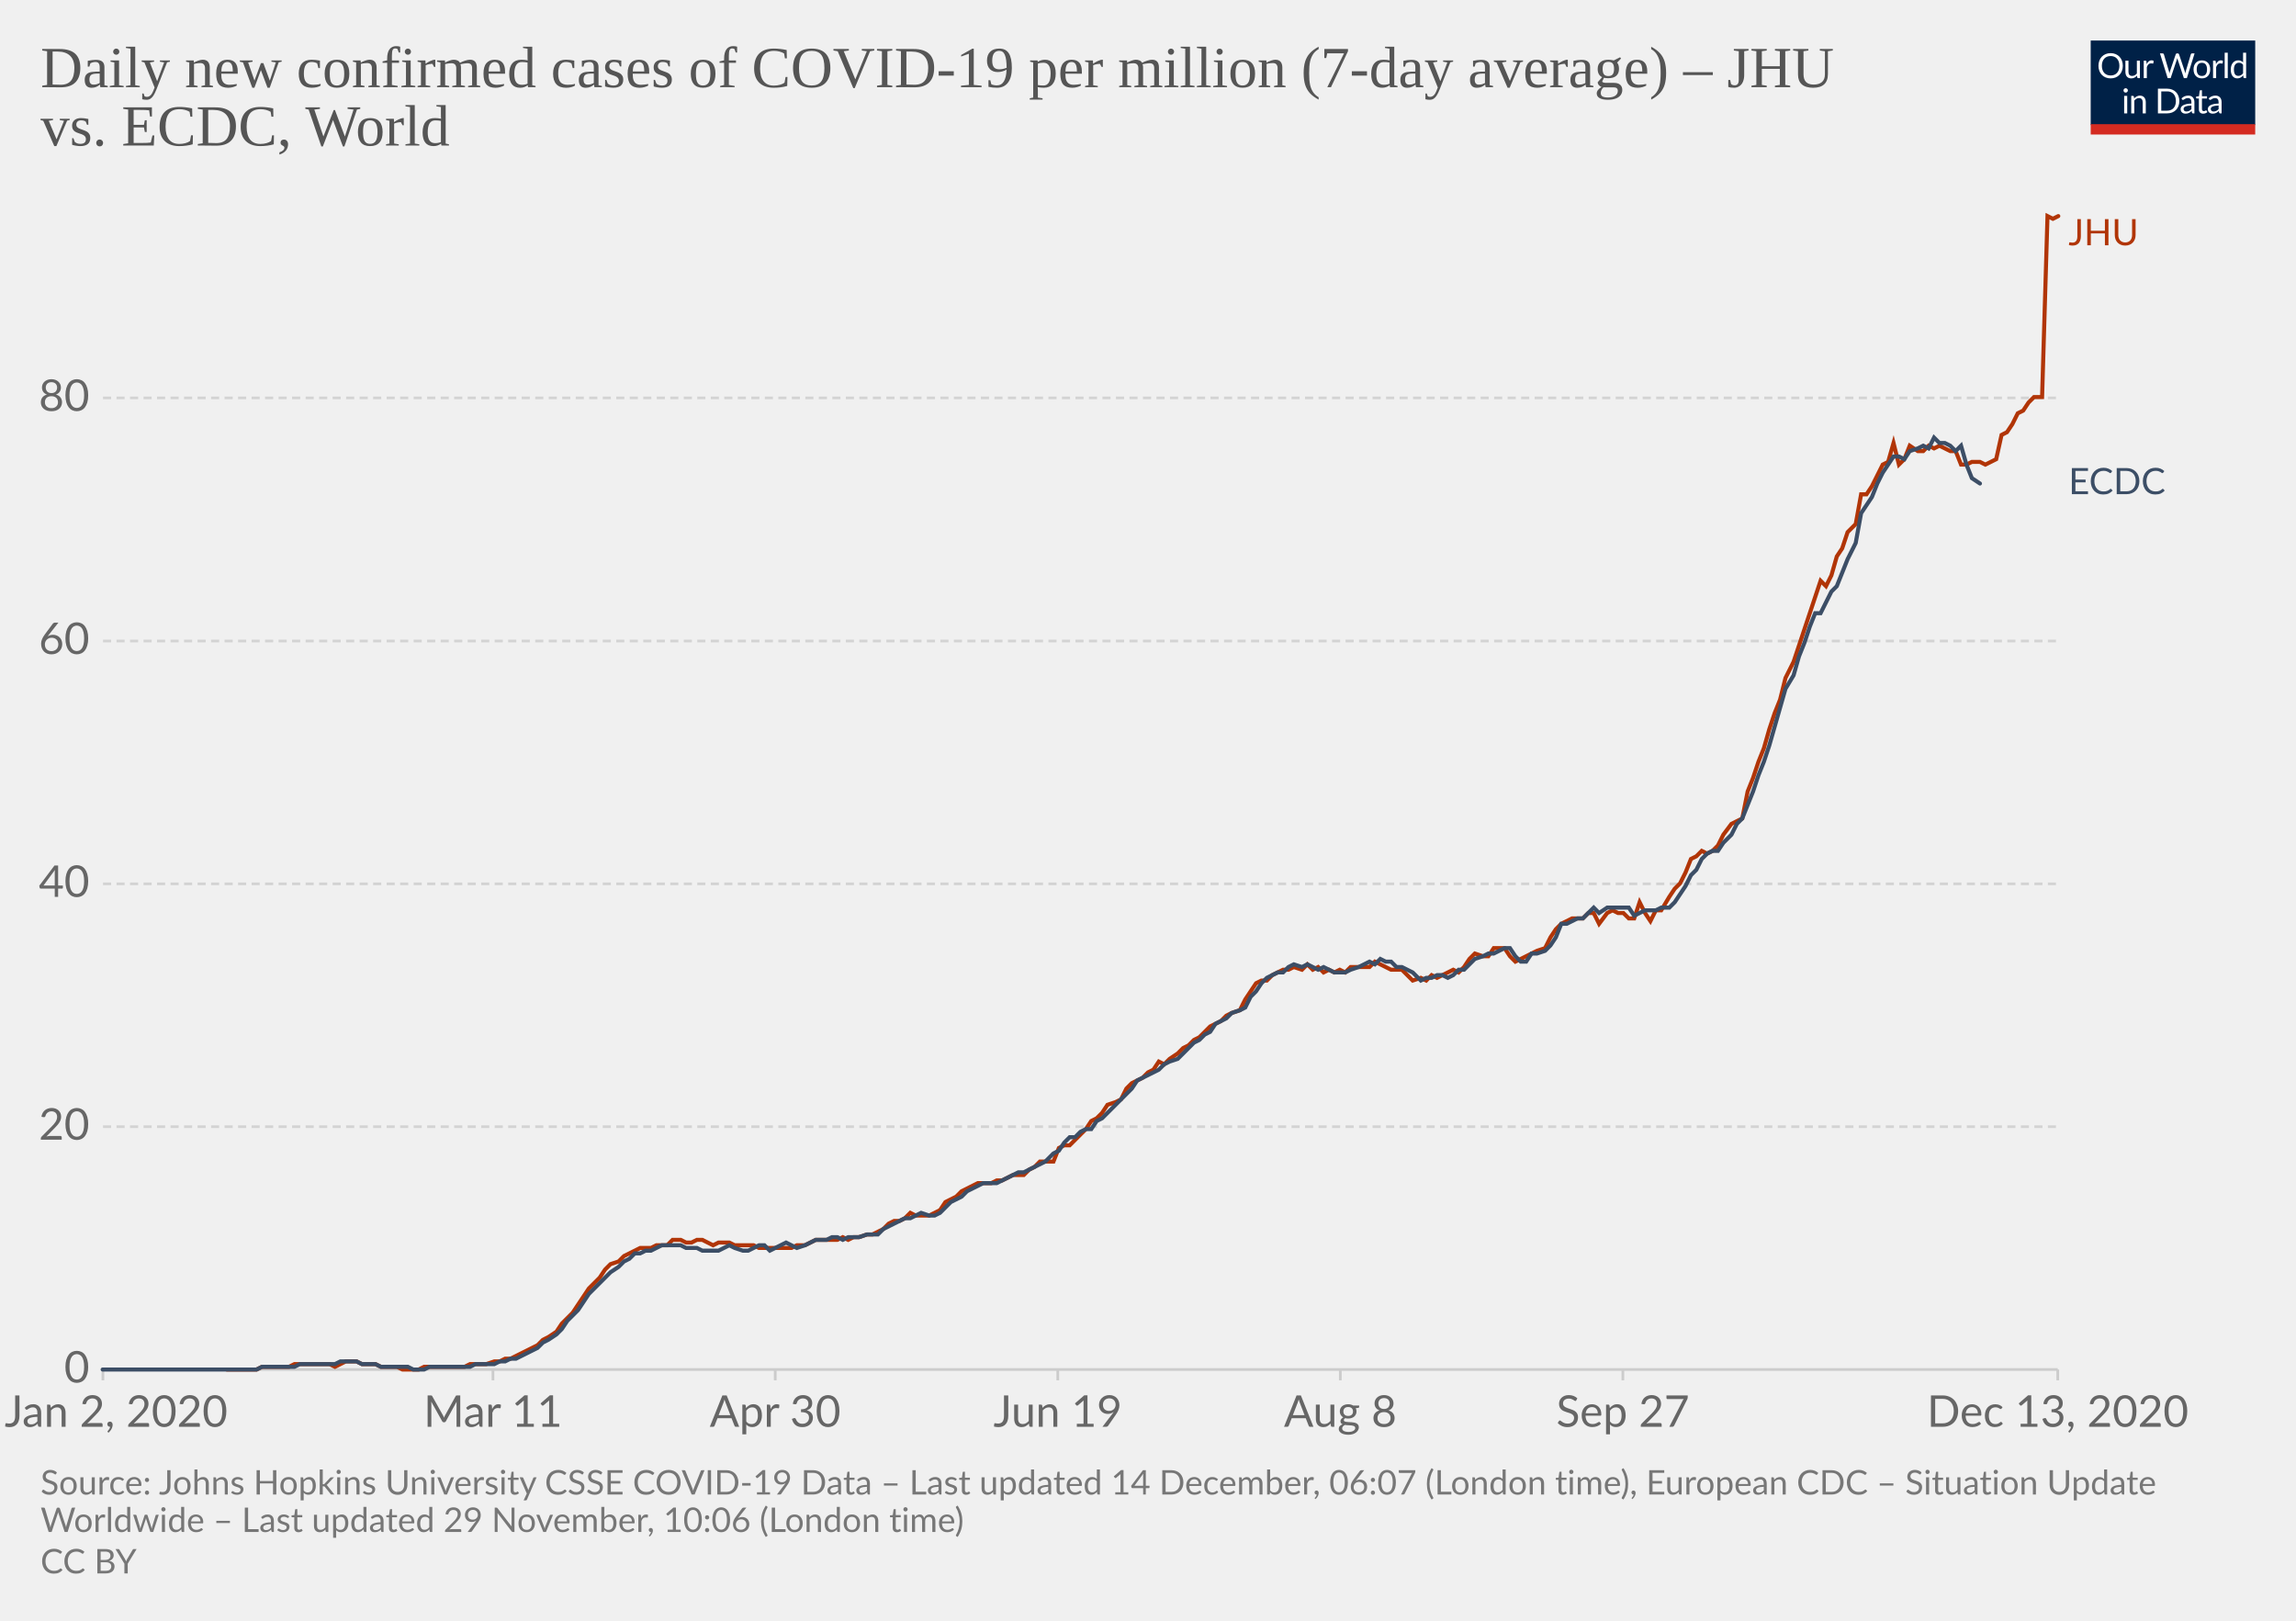
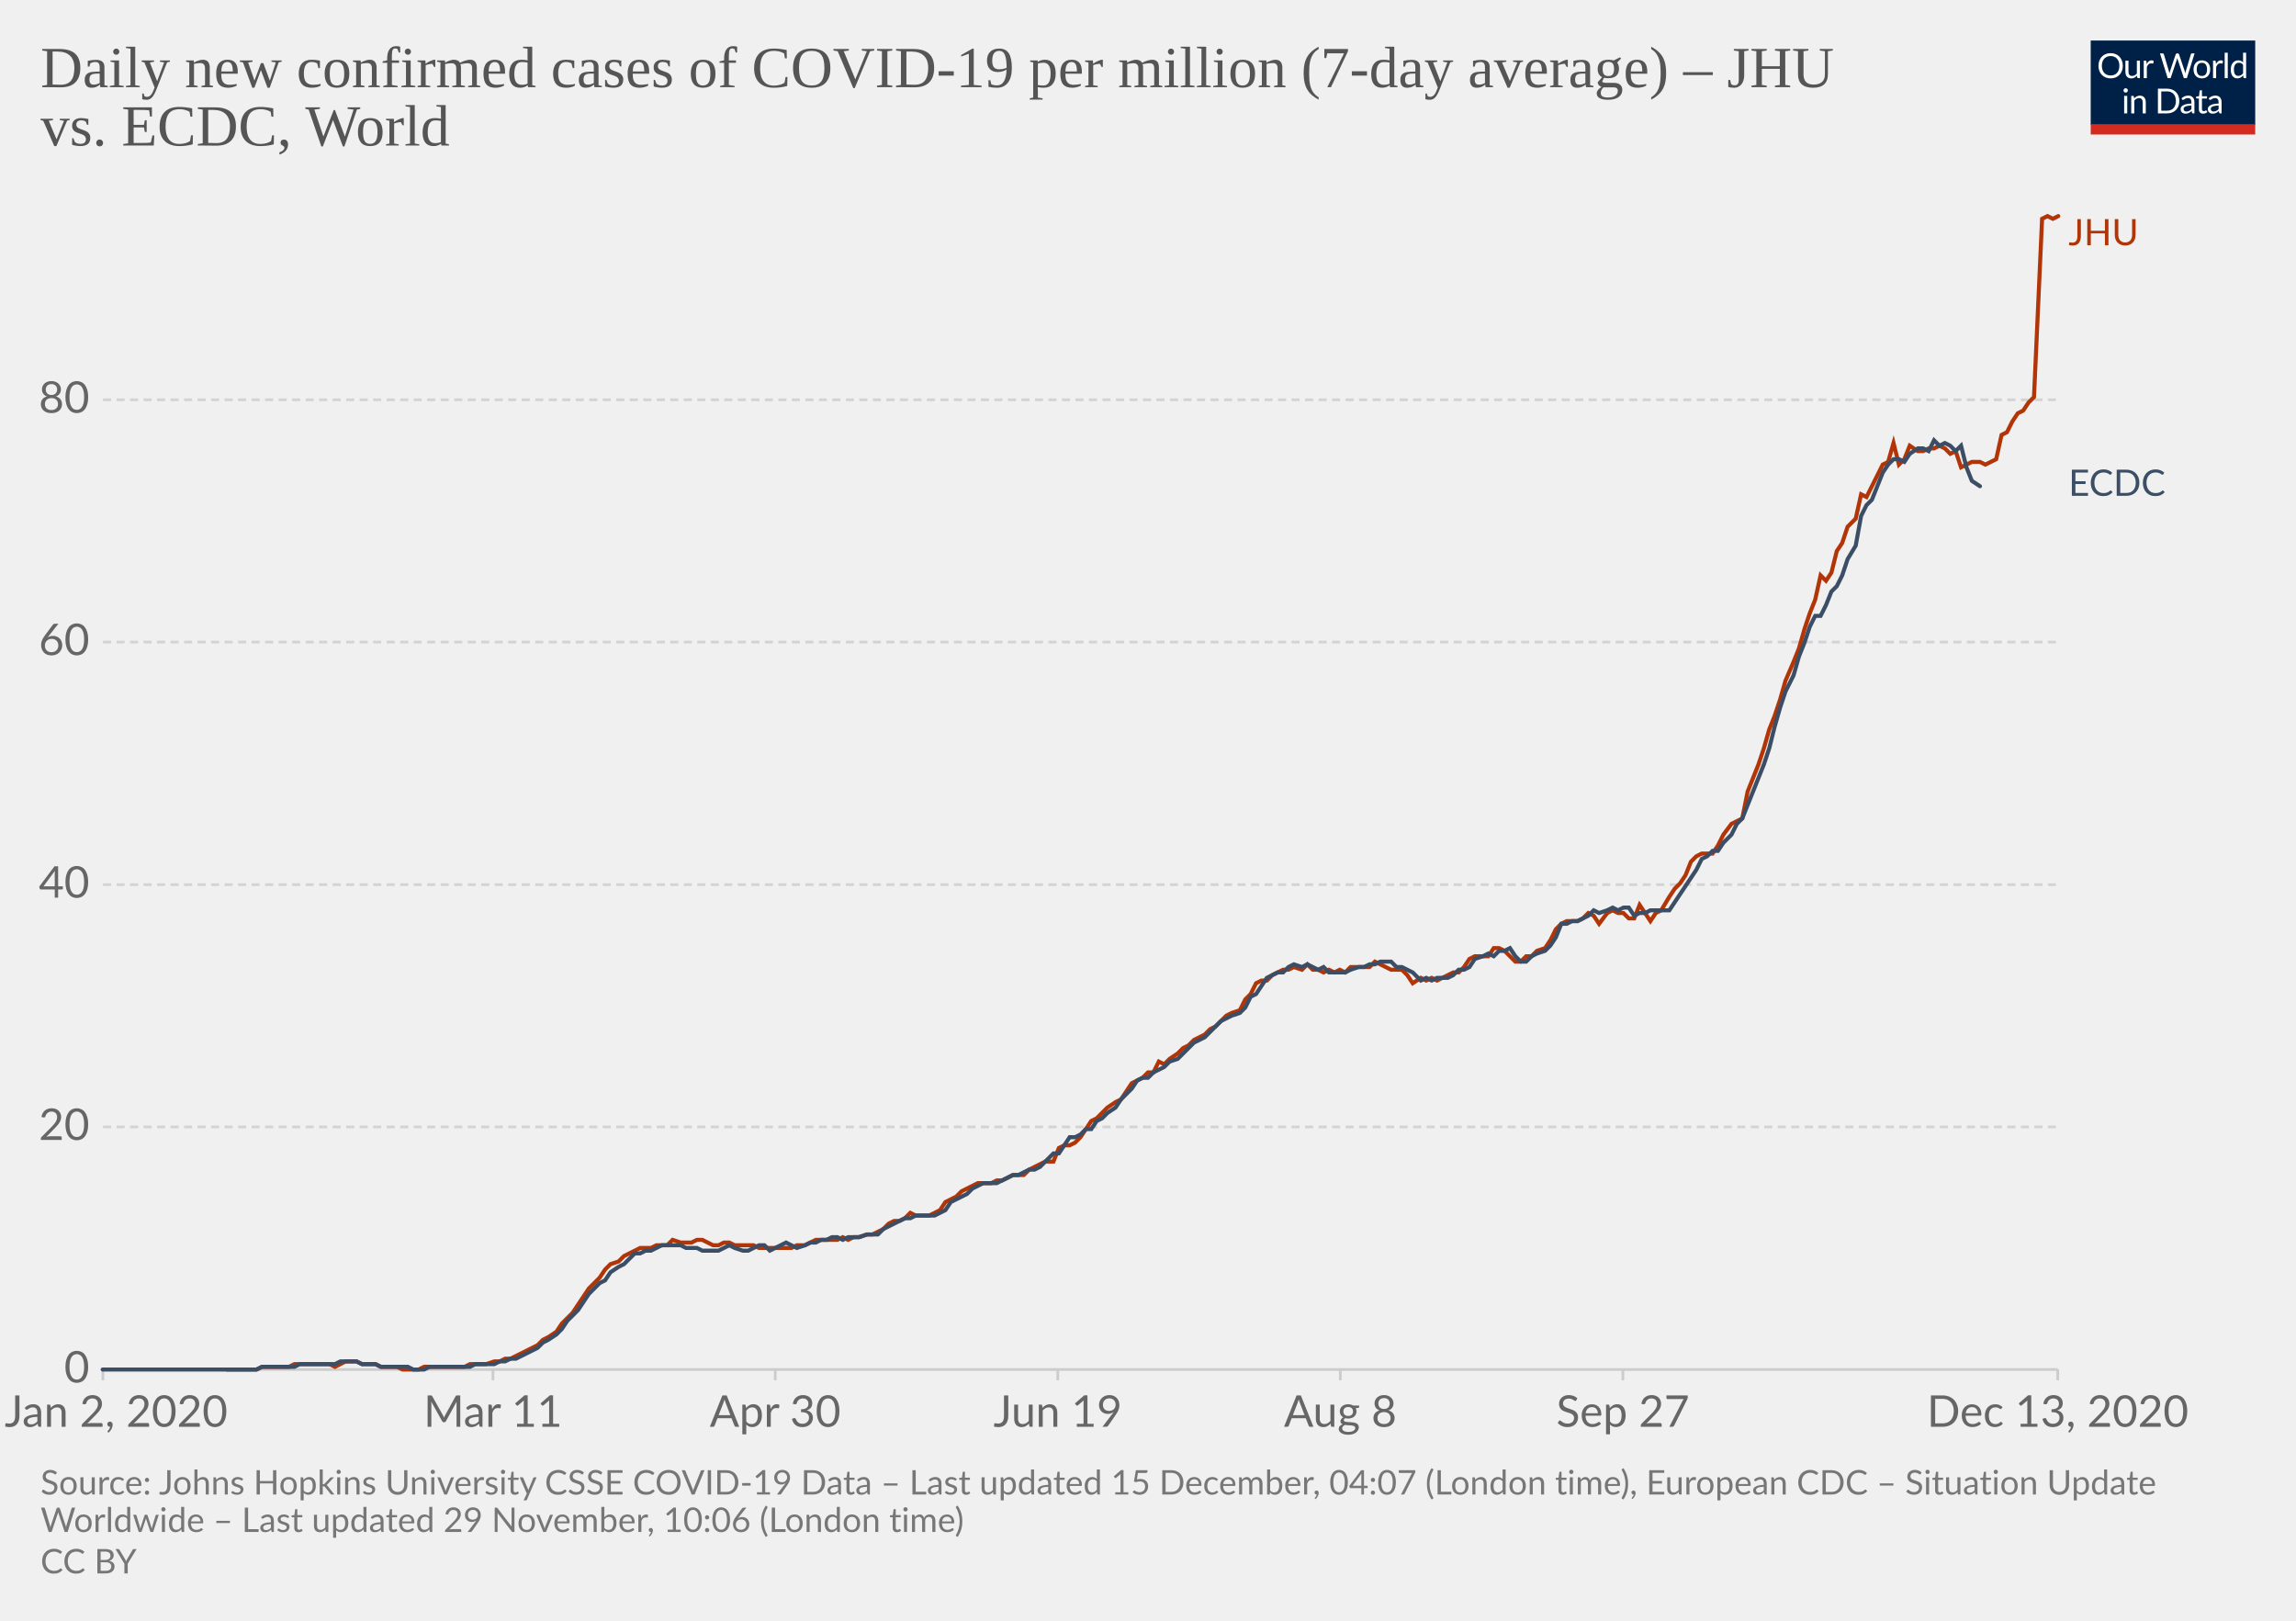
<svg xmlns="http://www.w3.org/2000/svg" version="1.1" style="background-color:#fff;-webkit-font-smoothing:antialiased" width="850" height="600" viewBox="0 0 850 600" font-family="Lato,'Helvetica Neue',Helvetica,Arial,sans-serif" font-size="18" text-rendering="optimizeLegibility">
  <g class="HeaderView">
    <g transform="matrix(.29 0 0 .29 774 15)">
      <svg width="210" height="120" viewBox="0 0 210 120" fill="none">
        <g clip-path="url(#clip0)">
          <path d="M0 0h210v107.89H0V0z" fill="#002147" />
          <path d="M40.98 32.25c0 2.36-.38 4.53-1.12 6.51a14.26 14.26 0 01-8.1 8.4c-1.9.78-4.02 1.17-6.34 1.17a16.6 16.6 0 01-6.33-1.17 14.31 14.31 0 01-8.08-8.4 18.29 18.29 0 01-1.12-6.51c0-2.36.38-4.53 1.12-6.5a14.32 14.32 0 018.07-8.44c1.92-.8 4.03-1.19 6.34-1.19 2.32 0 4.43.4 6.34 1.19 1.92.8 3.56 1.9 4.93 3.34a14.87 14.87 0 013.17 5.1 18.1 18.1 0 011.12 6.5zm-4.38 0c0-1.94-.26-3.68-.8-5.22a10.91 10.91 0 00-2.24-3.89 9.68 9.68 0 00-3.52-2.46 11.95 11.95 0 00-4.62-.86c-1.68 0-3.21.28-4.6.86a9.88 9.88 0 00-3.54 2.46 10.91 10.91 0 00-2.24 3.9c-.53 1.53-.8 3.27-.8 5.2 0 1.94.27 3.68.8 5.22a11.17 11.17 0 002.24 3.9 10.01 10.01 0 003.55 2.44c1.38.56 2.9.83 4.6.83 1.7 0 3.24-.27 4.61-.83a9.8 9.8 0 003.52-2.44 11.17 11.17 0 002.25-3.9c.53-1.54.8-3.28.8-5.21zm26.22-6.54V48H60.5c-.56 0-.9-.27-1.05-.81l-.31-2.4a12.45 12.45 0 01-3.26 2.6c-1.2.64-2.58.96-4.13.96-1.22 0-2.3-.2-3.24-.6a6.52 6.52 0 01-2.33-1.7 7.37 7.37 0 01-1.43-2.67c-.3-1.04-.46-2.2-.46-3.45V25.7h3.91v14.22c0 1.68.38 2.99 1.15 3.91.77.93 1.96 1.39 3.54 1.39 1.16 0 2.24-.27 3.23-.82a10.42 10.42 0 002.8-2.28V25.7h3.91zm8.61 4.47a9.94 9.94 0 012.6-3.56 5.64 5.64 0 013.76-1.3c.47 0 .92.05 1.34.15.44.1.83.27 1.17.49l-.3 2.92c-.09.37-.3.55-.66.55-.2 0-.5-.04-.9-.13a6.21 6.21 0 00-3.24.18c-.54.2-1.03.5-1.47.92-.42.4-.81.9-1.17 1.5-.33.58-.64 1.26-.92 2.02V48H67.7V25.71h2.25c.42 0 .72.08.88.25.16.16.27.44.33.83l.26 3.39zm61.16-13.7L122.75 48h-3.82l-7.99-24.05a21.95 21.95 0 01-.42-1.58 38.36 38.36 0 01-.44 1.58L102.05 48h-3.83L88.4 16.47h3.54c.38 0 .7.1.95.29.26.2.43.43.5.73l6.52 21.9c.1.4.2.83.28 1.28.1.46.2.94.29 1.46l.3-1.46c.12-.47.25-.9.38-1.27l7.41-21.91c.1-.25.26-.48.51-.69.27-.22.58-.33.95-.33h1.23c.38 0 .69.1.92.29.24.2.41.43.53.73l7.4 21.9a28.4 28.4 0 01.68 2.62 29.52 29.52 0 01.52-2.61l6.54-21.91c.07-.27.23-.5.48-.7.27-.21.58-.32.95-.32h3.32zm9.35 8.88c1.63 0 3.1.27 4.4.82a9.43 9.43 0 015.46 5.94c.5 1.4.74 2.98.74 4.73 0 1.76-.25 3.34-.74 4.75a9.43 9.43 0 01-5.46 5.92c-1.3.52-2.77.79-4.4.79-1.64 0-3.12-.27-4.44-.8a9.42 9.42 0 01-3.35-2.3c-.92-1-1.63-2.2-2.13-3.61-.49-1.41-.73-3-.73-4.75s.24-3.33.73-4.73c.5-1.43 1.2-2.64 2.13-3.63a9.4 9.4 0 013.35-2.31c1.32-.55 2.8-.82 4.44-.82zm0 19.89c2.2 0 3.84-.73 4.93-2.2 1.08-1.48 1.63-3.54 1.63-6.18 0-2.66-.55-4.72-1.63-6.2-1.09-1.49-2.73-2.23-4.93-2.23-1.12 0-2.09.2-2.93.57a5.7 5.7 0 00-2.06 1.65 7.5 7.5 0 00-1.24 2.67c-.26 1.04-.4 2.22-.4 3.54 0 2.64.55 4.7 1.64 6.18 1.1 1.47 2.76 2.2 4.99 2.2zm17.97-15.07a9.94 9.94 0 012.6-3.56 5.64 5.64 0 013.76-1.3c.47 0 .91.05 1.34.15.44.1.83.27 1.16.49l-.28 2.92c-.09.37-.31.55-.66.55-.2 0-.5-.04-.9-.13a6.2 6.2 0 00-3.24.18c-.54.2-1.03.5-1.47.92-.43.4-.82.9-1.17 1.5a13.1 13.1 0 00-.92 2.02V48h-3.94V25.71h2.24c.43 0 .72.08.88.25.17.16.28.44.33.83l.27 3.39zm15.04-14.59V48h-3.92V15.6h3.92zm19.55 15.43a6.22 6.22 0 00-2.38-2.05 6.7 6.7 0 00-2.86-.6c-2.07 0-3.66.75-4.77 2.23-1.12 1.48-1.68 3.6-1.68 6.33 0 1.46.13 2.7.38 3.74a7.29 7.29 0 001.1 2.56 4.35 4.35 0 001.78 1.45c.7.3 1.5.46 2.4.46 1.29 0 2.41-.3 3.36-.88a9.6 9.6 0 002.67-2.49V31.02zm3.91-15.43V48h-2.33c-.56 0-.9-.27-1.06-.81l-.35-2.71a12.13 12.13 0 01-3.25 2.77 8.28 8.28 0 01-4.23 1.06 7.31 7.31 0 01-6.14-2.9c-.73-.96-1.3-2.15-1.69-3.57a18.35 18.35 0 01.07-9.48 11.29 11.29 0 011.89-3.7 8.7 8.7 0 017.06-3.34 7.96 7.96 0 016.12 2.62V15.59h3.91zM46.61 70.71V93H42.7V70.71h3.91zm.84-7c0 .39-.08.75-.24 1.09a2.81 2.81 0 01-1.52 1.47 2.67 2.67 0 01-2.16 0 2.9 2.9 0 01-1.45-1.47 2.67 2.67 0 010-2.16c.15-.35.35-.65.6-.9.25-.27.53-.47.85-.62a2.67 2.67 0 012.16 0c.35.15.65.35.9.62.27.25.47.55.62.9.16.34.24.7.24 1.08zm7.97 10.24c.49-.54 1-1.04 1.54-1.48a9.85 9.85 0 013.66-1.84 8.96 8.96 0 015.43.35c.94.4 1.72.97 2.33 1.71a7.36 7.36 0 011.43 2.67c.32 1.04.49 2.19.49 3.45V93h-3.94V78.81c0-1.69-.4-3-1.17-3.92-.76-.93-1.93-1.4-3.5-1.4a6.6 6.6 0 00-3.25.83c-1 .56-1.92 1.31-2.77 2.27V93h-3.94V70.71h2.35c.56 0 .9.28 1.04.82l.3 2.42zm57.7 3.3c0 2.36-.37 4.5-1.11 6.44a14.3 14.3 0 01-3.17 4.98 14.1 14.1 0 01-4.93 3.2c-1.9.76-4.02 1.13-6.33 1.13H85.8V61.47h11.77c2.31 0 4.42.39 6.33 1.15a13.8 13.8 0 018.1 8.18 17.75 17.75 0 011.12 6.45zm-4.37 0c0-1.94-.26-3.67-.8-5.2a10.94 10.94 0 00-2.23-3.87 9.57 9.57 0 00-3.53-2.42 12.23 12.23 0 00-4.61-.83h-7.5v24.62h7.5c1.7 0 3.24-.28 4.61-.84a9.7 9.7 0 003.53-2.4 10.94 10.94 0 002.24-3.87c.53-1.53.8-3.26.8-5.2zm19.8 5.72c-1.8.06-3.34.2-4.62.44-1.26.22-2.3.51-3.1.88-.8.36-1.37.8-1.74 1.3-.35.5-.53 1.05-.53 1.67 0 .58.1 1.1.3 1.52a3 3 0 00.76 1.05c.34.27.73.46 1.17.6.45.11.94.17 1.45.17a7.28 7.28 0 003.5-.81 11.95 11.95 0 002.82-2.2v-4.62zm-12.65-9.11a12.73 12.73 0 013.98-2.66c1.43-.59 3-.88 4.73-.88 1.25 0 2.36.2 3.33.61a6.81 6.81 0 013.94 4.38c.33 1.04.5 2.19.5 3.43V93h-1.74a1.8 1.8 0 01-.88-.18c-.2-.13-.36-.38-.48-.74l-.44-2.12c-.59.55-1.16 1.03-1.72 1.46a9.48 9.48 0 01-3.74 1.7c-.69.15-1.46.23-2.3.23-.87 0-1.69-.12-2.45-.35a5.34 5.34 0 01-3.34-2.93 6.64 6.64 0 01-.49-2.64c0-.88.25-1.72.73-2.53a6.33 6.33 0 012.35-2.17c1.09-.63 2.5-1.15 4.25-1.54 1.75-.41 3.89-.65 6.42-.7v-1.75c0-1.73-.37-3.03-1.12-3.91-.75-.9-1.84-1.34-3.28-1.34-.97 0-1.78.12-2.44.37-.64.23-1.2.5-1.7.81l-1.23.82c-.33.23-.67.35-1 .35-.27 0-.5-.07-.69-.2a2.1 2.1 0 01-.48-.53l-.7-1.25zm27.67 19.5c-1.76 0-3.12-.5-4.07-1.48-.94-.98-1.41-2.4-1.41-4.25V74h-2.68a.9.9 0 01-.6-.2c-.16-.14-.24-.36-.24-.66v-1.56l3.65-.46.9-6.89a.9.9 0 01.29-.52.88.88 0 01.62-.22H142v7.67h6.44V74H142v13.38c0 .94.22 1.63.68 2.09.45.45 1.04.68 1.76.68a3.21 3.21 0 001.85-.53l.55-.35c.16-.12.3-.18.41-.18.2 0 .4.13.55.38l1.15 1.87a7.45 7.45 0 01-2.44 1.5c-.96.35-1.94.52-2.95.52zm19.68-10.4c-1.8.07-3.34.21-4.62.45-1.26.22-2.3.51-3.1.88-.8.36-1.37.8-1.74 1.3-.35.5-.53 1.05-.53 1.67 0 .58.1 1.1.3 1.52.18.42.44.77.76 1.05.34.27.73.46 1.17.6.45.11.94.17 1.45.17a7.3 7.3 0 003.5-.81 12.04 12.04 0 002.82-2.2v-4.62zm-12.65-9.1a12.72 12.72 0 013.99-2.66c1.42-.59 3-.88 4.72-.88 1.25 0 2.36.2 3.33.61a6.81 6.81 0 013.94 4.38c.33 1.04.5 2.19.5 3.43V93h-1.74a1.8 1.8 0 01-.88-.18c-.2-.13-.36-.38-.48-.74l-.44-2.12c-.59.55-1.16 1.03-1.72 1.46a9.48 9.48 0 01-3.74 1.7c-.69.15-1.46.23-2.3.23-.87 0-1.69-.12-2.45-.35a5.33 5.33 0 01-3.34-2.93 6.62 6.62 0 01-.49-2.64c0-.88.25-1.72.73-2.53a6.33 6.33 0 012.35-2.17c1.09-.63 2.5-1.15 4.25-1.54a31.2 31.2 0 016.42-.7v-1.75c0-1.73-.37-3.03-1.12-3.91-.75-.9-1.84-1.34-3.28-1.34-.97 0-1.78.12-2.44.37-.64.23-1.2.5-1.7.81-.46.3-.87.57-1.22.82-.34.23-.68.35-1.02.35-.26 0-.49-.07-.68-.2a1.88 1.88 0 01-.48-.53l-.7-1.25z" fill="#fff" />
          <path fill="#D42B21" d="M0 106.79h210V120H0z" />
        </g>
        <defs>
          <clipPath id="clip0">
            <path fill="#fff" d="M0 0h210v120H0z" />
          </clipPath>
        </defs>
      </svg>
    </g>
    <a href="https://ourworldindata.org/grapher/daily-covid-cases-per-million-jhu-vs-ecdc?tab=chart&amp;stackMode=absolute&amp;region=World" target="_blank" rel="noopener" font-family="&quot;Playfair Display&quot;,Georgia,&quot;Times New Roman&quot;,serif">
      <text font-size="21.6" x="15" y="32.3" fill="#555">
        <tspan x="15" y="32.28">Daily new confirmed cases of COVID-19 per million (7-day average) – JHU</tspan>
        <tspan x="15" y="53.88">vs. ECDC, World</tspan>
      </text>
    </a>
  </g>
  <g class="LineChart">
    <defs>
      <clipPath id="a">
        <path d="M28.14 0h830v896.4h-830z" />
      </clipPath>
    </defs>
    <g class="DualAxisView">
      <g class="HorizontalAxis">
        <path stroke="#ccc" d="M38.1 507v4M182.5 507v4M287 507v4M391.6 507v4M496.2 507v4M600.8 507v4M761.8 507v4" />
        <text x="43" y="528.2" fill="#666" text-anchor="middle" font-size="16.2">Jan 2, 2020</text>
        <text x="182.5" y="528.2" fill="#666" text-anchor="middle" font-size="16.2">Mar 11</text>
        <text x="287" y="528.2" fill="#666" text-anchor="middle" font-size="16.2">Apr 30</text>
        <text x="391.6" y="528.2" fill="#666" text-anchor="middle" font-size="16.2">Jun 19</text>
        <text x="496.2" y="528.2" fill="#666" text-anchor="middle" font-size="16.2">Aug 8</text>
        <text x="600.8" y="528.2" fill="#666" text-anchor="middle" font-size="16.2">Sep 27</text>
        <text x="761.8" y="528.2" fill="#666" text-anchor="middle" font-size="16.2">Dec 13, 2020</text>
      </g>
      <g class="VerticalAxis" fill="#666" dominant-baseline="middle" text-anchor="end" font-size="16.2">
        <text x="33.14" y="507">0</text>
-         <text x="33.14" y="417.1">20</text>
-         <text x="33.14" y="327.2">40</text>
-         <text x="33.14" y="237.3">60</text>
-         <text x="33.14" y="147.3">80</text>
+         <text x="33.14" y="417.2">20</text>
+         <text x="33.14" y="327.5">40</text>
+         <text x="33.14" y="237.7">60</text>
+         <text x="33.14" y="148">80</text>
      </g>
      <g class="AxisGridLines horizontalLines">
        <path stroke="#ccc" d="M38.14 507h723.65" />
-         <path stroke="#d3d3d3" stroke-dasharray="3,2" d="M38.14 417.1h723.65M38.14 327.2h723.65M38.14 237.3h723.65M38.14 147.3h723.65" />
+         <path stroke="#d3d3d3" stroke-dasharray="3,2" d="M38.14 417.2h723.65M38.14 327.5h723.65M38.14 237.7h723.65M38.14 148h723.65" />
      </g>
    </g>
    <g clip-path="url(#a)">
      <g class="LineLabels" cursor="default">
        <g class="legendMark">
          <text font-size="13.5" x="765.8" y="90.8" fill="#B13507">
            <tspan x="765.79" y="90.8">JHU</tspan>
          </text>
        </g>
        <g class="legendMark">
-           <text font-size="13.5" x="765.8" y="183" fill="#3C4E66">
-             <tspan x="765.79" y="182.95">ECDC</tspan>
+           <text font-size="13.5" x="765.8" y="183.6" fill="#3C4E66">
+             <tspan x="765.79" y="183.55">ECDC</tspan>
          </text>
        </g>
      </g>
      <g class="Lines">
        <g class="key-World_0">
-           <path stroke="#B13507" stroke-linecap="round" d="M84 507h11l2-1h10l2-1h13l2 1 2-1 2-1h4l2 1h5l2 1h6l2 1h6l2-1h15l2-1h6l3-1h2l2-1h2l2-1 2-1 2-1 2-1 2-1 2-2 2-1 3-2 2-3 2-2 2-2 2-3 2-3 2-3 2-2 2-2 2-3 2-2 3-1 2-2 2-1 2-1 2-1h4l2-1h4l2-2h3l2 1h2l2-1h2l2 1 2 1 2-1h4l2 1h7l2 1h12l2-1h3l2-1 2-1h8l2-1 2 1 2-1h2l3-1h2l2-1 2-1 2-2 2-1h2l2-1 2-2 2 1h5l2-1 2-1 2-3 2-1 2-1 2-2 2-1 2-1 2-1h5l2-1h2l2-1 2-1h4l2-2 2-1 2-2h5l2-5 2-1h2l2-2 2-2 2-2 2-3 2-1 2-2 2-3 3-1 2-1 2-4 2-2 2-1 2-1 2-2 2-1 2-3 2 1 2-2 3-2 2-2 2-1 2-2 2-1 2-2 2-2 2-1 2-1 2-2 2-1 3-1 2-4 2-3 2-3 2-1h2l2-2 2-1 2-1h2l2-1 3 1 2-2 2 2 2-1 2 2 2-1 2 1 2-1 2 1 2-2h7l2-2 2 1 2 1 2 1h4l2 2 2 2 3-1 2 1 2-2 2 1 2-1 2-1 2-1 2 1 2-2 2-3 2-2 3 1h2l2-3h4l2 3 2 2 2-1 2-1 2-1 2-1 3-1 2-4 2-3 2-2 2-1 2-1h4l2-2h2l2 4 3-4 2-1 2 1h2l2 2h2l2-6 2 4 2 3 2-4h2l3-5 2-3 2-2 2-4 2-5 2-1 2-2 2 1 2-1 2-2 2-4 3-4 2-1 2-1 2-10 2-5 2-6 2-5 2-7 2-6 2-5 2-8 3-6 2-6 2-6 2-6 2-6 2-6 2 2 2-4 2-7 2-3 2-6 3-3 2-11h2l2-3 2-4 2-4 2-1 2-7 2 8 2-2 2-5 3 2h2l2-2 2 1 2-1 2 1 2 1h2l2 5h2l2-1h3l2 1 2-1 2-1 2-9 2-1 2-3 2-4 2-1 2-3 2-2h3l2-67 2 1 2-1" fill="none" stroke-width="1.5" />
+           <path stroke="#B13507" stroke-linecap="round" d="M84 507h11l2-1h10l2-1h13l2 1 2-1 2-1h4l2 1h5l2 1h6l2 1h6l2-1h15l2-1h6l3-1h2l2-1h2l2-1 2-1 2-1 2-1 2-1 2-2 2-1 3-2 2-3 2-2 2-2 2-3 2-3 2-3 2-2 2-2 2-3 2-2 3-1 2-2 2-1 2-1 2-1h4l2-1h4l2-2 3 1h4l2-1h2l2 1 2 1h2l2-1h2l2 1h7l2 1h12l2-1h3l2-1 2-1h8l2-1 2 1 2-1h2l3-1h2l2-1 2-1 2-2 2-1h2l2-1 2-2 2 1h5l2-1 2-1 2-3 2-1 2-1 2-2 2-1 2-1 2-1h5l2-1h2l2-1 2-1h4l2-2 2-1 2-1 2-1h3l2-5 2-1h2l2-1 2-2 2-3 2-3 2-1 2-2 2-2 3-2 2-1 2-3 2-3 2-1 2-1 2-2h2l2-4 2 1 2-2 3-2 2-2 2-1 2-2 2-1 2-1 2-2 2-1 2-2 2-2 2-1 3-1 2-4 2-2 2-4 2-1h2l2-2 2-1 2-1h2l2-1 3 1 2-2 2 2h2l2 1 2-1 2 1 2-1 2 1 2-2h7l2-2 2 1 2 1 2 1h4l2 2 2 3 3-2 2 1 2-1 2 1 2-1 2-1 2-1h2l2-2 2-3 2-1h5l2-3h2l2 1 2 2 2 2h2l2-2h2l2-2 3-1 2-3 2-4 2-2 2-1h4l2-1 2-2 2 1 2 3 3-4 2-1 2 1h2l2 2h2l2-5 2 3 2 3 2-3 2-1 3-5 2-3 2-2 2-3 2-5 2-2 2-1h4l2-3 2-4 3-4 2-1 2-1 2-10 2-5 2-5 2-6 2-7 2-5 2-6 2-7 3-7 2-5 2-7 2-6 2-5 2-9 2 2 2-3 2-8 2-3 2-6 3-3 2-9 2 1 2-4 2-4 2-4 2-1 2-7 2 8 2-2 2-5 3 2h2l2-1h2l2-1 2 1 2 2 2-1 2 6 2-1 2-1h3l2 1 2-1 2-1 2-9 2-1 2-4 2-3 2-1 2-3 2-2 3-66 2-1 2 1 2-1" fill="none" stroke-width="1.5" />
        </g>
        <g class="key-World_1">
-           <path stroke="#3C4E66" stroke-linecap="round" d="M38 507h57l2-1h12l2-1h13l2-1h6l2 1h5l2 1h10l2 1h4l2-1h15l2-1h7l2-1h2l2-1h2l2-1 2-1 2-1 2-1 2-2 2-1 3-2 2-2 2-3 2-2 2-2 2-3 2-3 2-2 2-2 2-2 2-2 3-2 2-2 2-1 2-2h2l2-1h2l2-1 2-1h7l2 1h4l2 1h6l2-1 2-1 2 1 3 1h2l2-1 2-1h2l2 2 2-1 2-1 2-1 2 1 2 1 3-1 2-1 2-1h4l2-1h2l2 1 2-1h4l3-1h4l2-2 2-1 2-1 2-1 2-1h2l2-1 2-1 3 1h2l2-1 2-2 2-2 2-1 2-1 2-2 2-1 2-1 2-1h5l2-1 2-1 2-1 2-1h2l2-1 2-1 2-1 2-1 3-3 2-1 2-3 2-2h2l2-2 2-1h2l2-3 2-1 2-2 3-3 2-2 2-2 2-2 2-3 2-1 2-1 2-1 2-1 2-2 2-1 3-1 2-2 2-2 2-2 2-1 2-2 2-1 2-3 2-1 2-1 2-2 3-1 2-1 2-4 2-2 2-3 2-2 2-1 2-1h2l2-2 2-1 3 1 2-1 2 1 2 1 2-1 2 1 2 1h4l2-1 3-1 2-1 2-1 2 1 2-2 2 1h2l2 2h2l2 1 2 1 3 3 2-1h2l2-1h2l2 1 2-1 2-2h2l2-2 2-2 3-1 2-1h2l2-1 2-1h2l2 3 2 2h2l2-3h2l3-1 2-2 2-3 2-5h2l2-1 2-1h2l2-2 2-2 2 2 3-2h8l2 3 2-1 2-1h4l2-1h3l2-2 2-3 2-3 2-4 2-2 2-4 2-2 2-1h2l2-3 3-3 2-4 2-2 2-5 2-5 2-6 2-5 2-6 2-7 2-7 2-7 3-5 2-7 2-5 2-6 2-5h2l2-4 2-4 2-2 2-5 2-5 3-6 2-11 2-3 2-3 2-5 2-4 2-3 2-3h2l2 1 2-3 3-1 2-1 2 1 2-4 2 2h2l2 1 2 2 2-2 2 7 2 5 3 2" fill="none" stroke-width="1.5" />
+           <path stroke="#3C4E66" stroke-linecap="round" d="M38 507h57l2-1h12l2-1h13l2-1h6l2 1h5l2 1h10l2 1h4l2-1h15l2-1h7l2-1h2l2-1h2l2-1 2-1 2-1 2-1 2-2 2-1 3-2 2-2 2-3 2-2 2-2 2-3 2-3 2-2 2-2 2-1 2-3 3-2 2-1 2-2 2-2h2l2-1h2l2-1 2-1h7l2 1h4l2 1h6l2-1 2-1 2 1 3 1h2l2-1 2-1h2l2 2 2-1 2-1 2-1 2 1 2 1 3-1 2-1h2l2-1h2l2-1h2l2 1 2-1h4l3-1h4l2-2 2-1 2-1 2-1 2-1h2l2-1h7l2-1 2-1 2-3 2-1 2-1 2-1 2-2 2-1 2-1h5l2-1 2-1 2-1h2l2-1 2-1h2l2-1 2-2 3-3h2l2-3 2-3h2l2-1 2-2h2l2-3 2-1 2-2 3-2 2-3 2-2 2-2 2-3 2-1h2l2-2 2-1 2-1 2-2 3-1 2-2 2-2 2-2 2-1 2-1 2-2 2-2 2-2 2-1 2-1 3-1 2-2 2-4 2-1 2-3 2-3 2-1 2-1h2l2-2 2-1 3 1 2-1 2 1 2 1 2-1 2 2h6l2-1 3-1h2l2-1h2l2-1h4l2 2h2l2 1 2 1 3 3 2-1 2 1 2-1h4l2-1 2-2h2l2-1 2-3 3-1 2-1 2 1 2-2h2l2-1 2 3 2 2h2l2-2 2-1 3-1 2-2 2-3 2-5h2l2-1h2l2-1 2-1 2-2 2 1 3-1 2-1 2 1 2-1h2l2 3 2-1h2l2-1h7l2-3 2-3 2-3 2-3 2-3 2-4 2-1 2-2h2l2-3 3-3 2-4 2-2 2-5 2-5 2-5 2-5 2-6 2-8 2-7 2-6 3-6 2-7 2-5 2-6 2-4h2l2-4 2-5 2-2 2-4 2-6 3-5 2-11 2-4 2-2 2-5 2-5 2-3 2-2h2l2 1 2-3 3-2h2l2 1 2-4 2 2 2-1 2 1 2 2 2-2 2 8 2 5 3 2" fill="none" stroke-width="1.5" />
        </g>
      </g>
    </g>
  </g>
  <g class="SourcesFooter" fill="#777">
    <g class="clickable" fill="#777">
      <text font-size="12.6" x="15" y="553.3">
-         <tspan x="15" y="553.28">Source: Johns Hopkins University CSSE COVID-19 Data – Last updated 14 December, 06:07 (London time), European CDC – Situation Update</tspan>
+         <tspan x="15" y="553.28">Source: Johns Hopkins University CSSE COVID-19 Data – Last updated 15 December, 04:07 (London time), European CDC – Situation Update</tspan>
        <tspan x="15" y="567.14">Worldwide – Last updated 29 November, 10:06 (London time)</tspan>
      </text>
    </g>
    <text font-size="12.6" x="15" y="582.5">
      <tspan x="15" y="582.48">
        <a class="cclogo" href="http://creativecommons.org/licenses/by/4.0/deed.en_US" target="_blank" fill="#777">CC BY</a>
      </tspan>
    </text>
  </g>
</svg>
